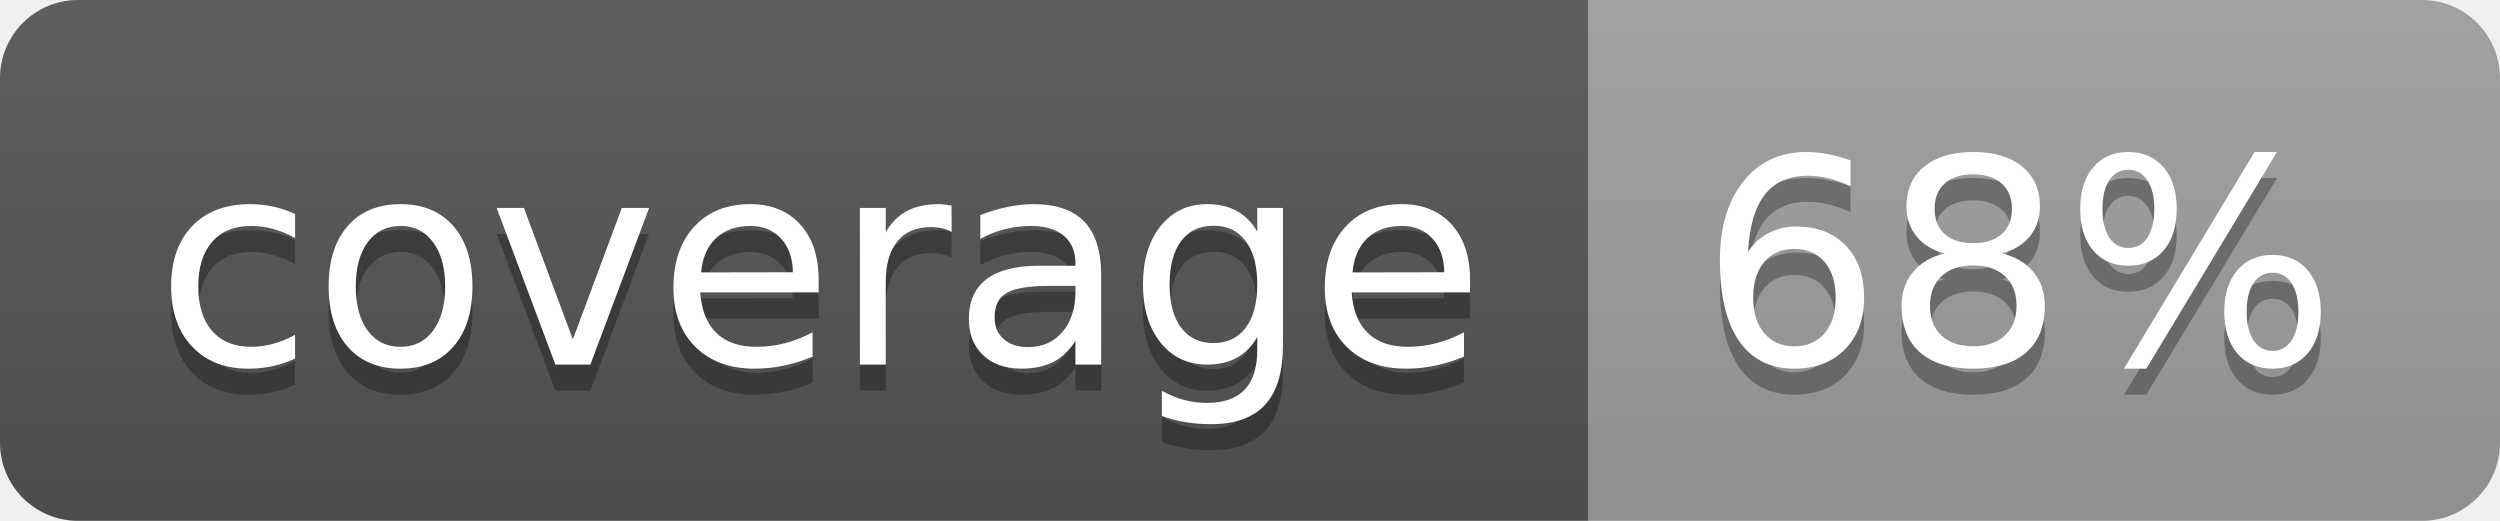
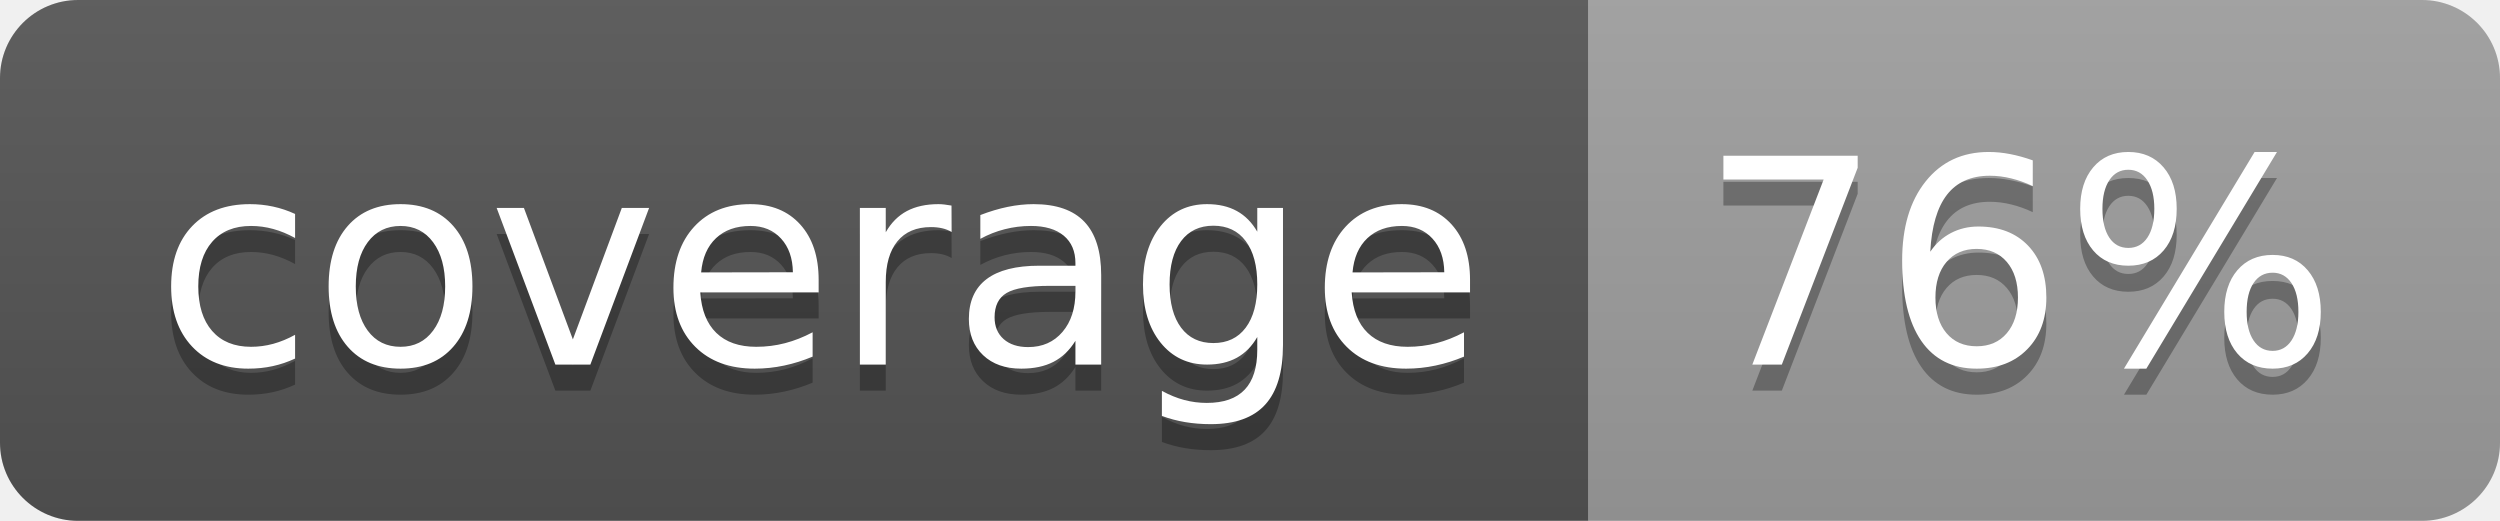
<svg xmlns="http://www.w3.org/2000/svg" width="96" height="20">
  <linearGradient id="b" x2="0" y2="100%">
    <stop offset="0" stop-color="#bbb" stop-opacity=".1" />
    <stop offset="1" stop-opacity=".1" />
  </linearGradient>
  <clipPath id="a">
    <rect width="96" height="20" rx="3" fill="#fff" />
  </clipPath>
  <g clip-path="url(#a)">
    <path fill="#555" d="M0 0h61v20H0z" />
    <path fill="#9F9F9F" d="M61 0h35v20H61z" />
    <path fill="url(#b)" d="M0 0h96v20H0z" />
  </g>
  <g fill="#fff" text-anchor="middle" font-family="DejaVu Sans,Verdana,Geneva,sans-serif" font-size="110">
    <text x="315" y="150" fill="#010101" fill-opacity=".3" transform="scale(.1)" textLength="510">coverage</text>
    <text x="315" y="140" transform="scale(.1)" textLength="510">coverage</text>
-     <text x="775" y="150" fill="#010101" fill-opacity=".3" transform="scale(.1)" textLength="250">68%</text>
-     <text x="775" y="140" transform="scale(.1)" textLength="250">68%</text>
+     <text x="775" y="150" fill="#010101" fill-opacity=".3" transform="scale(.1)" textLength="250">76%</text>
+     <text x="775" y="140" transform="scale(.1)" textLength="250">76%</text>
  </g>
</svg>
